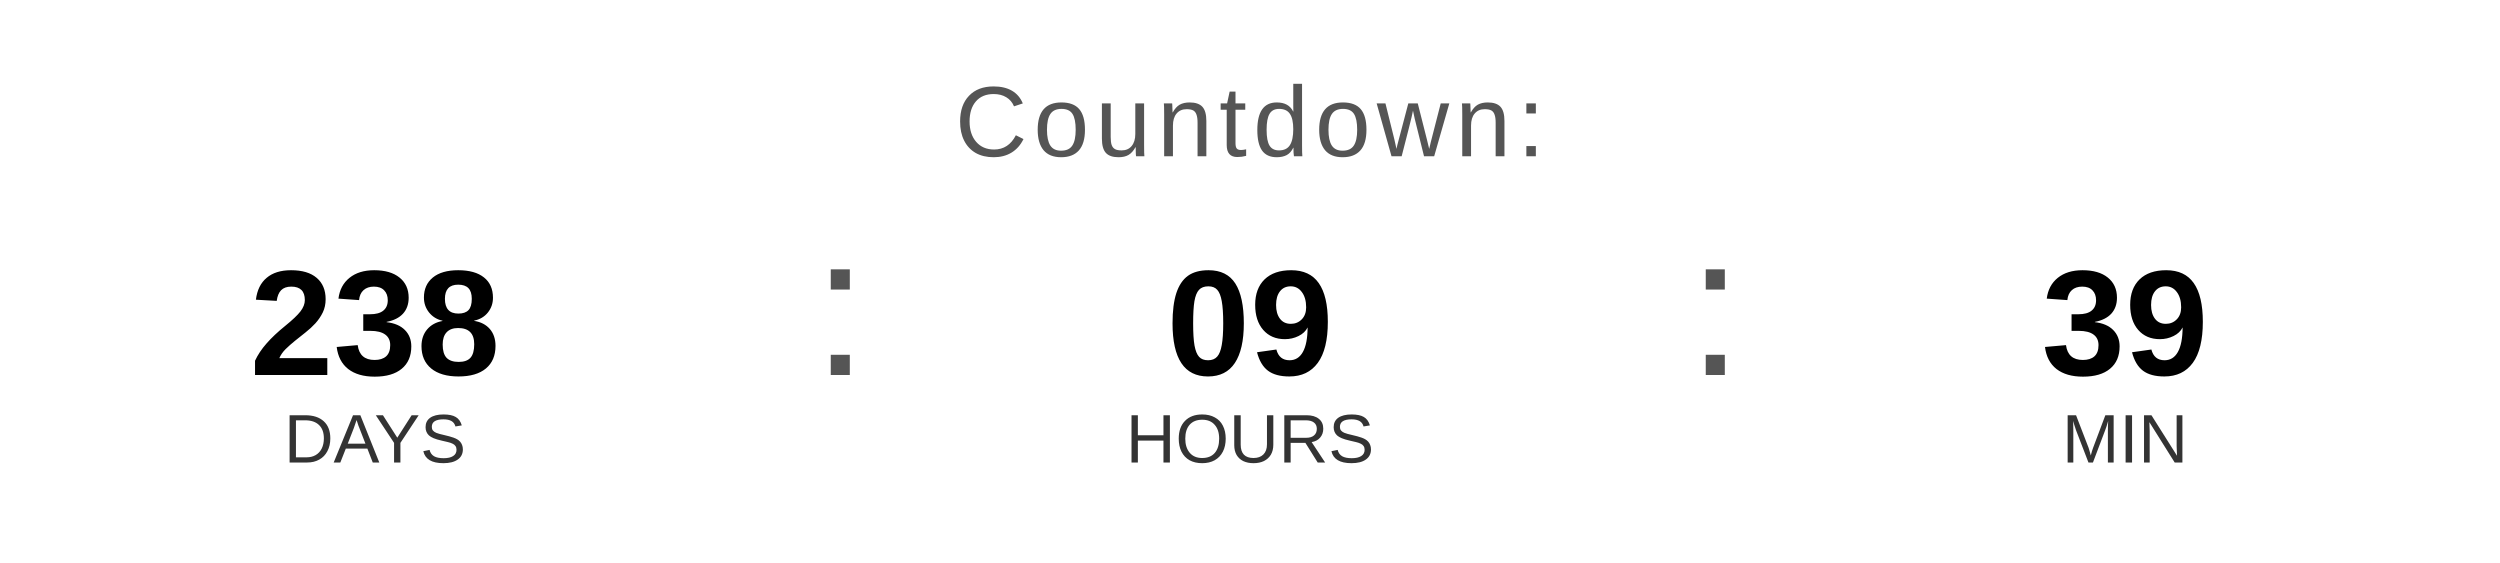
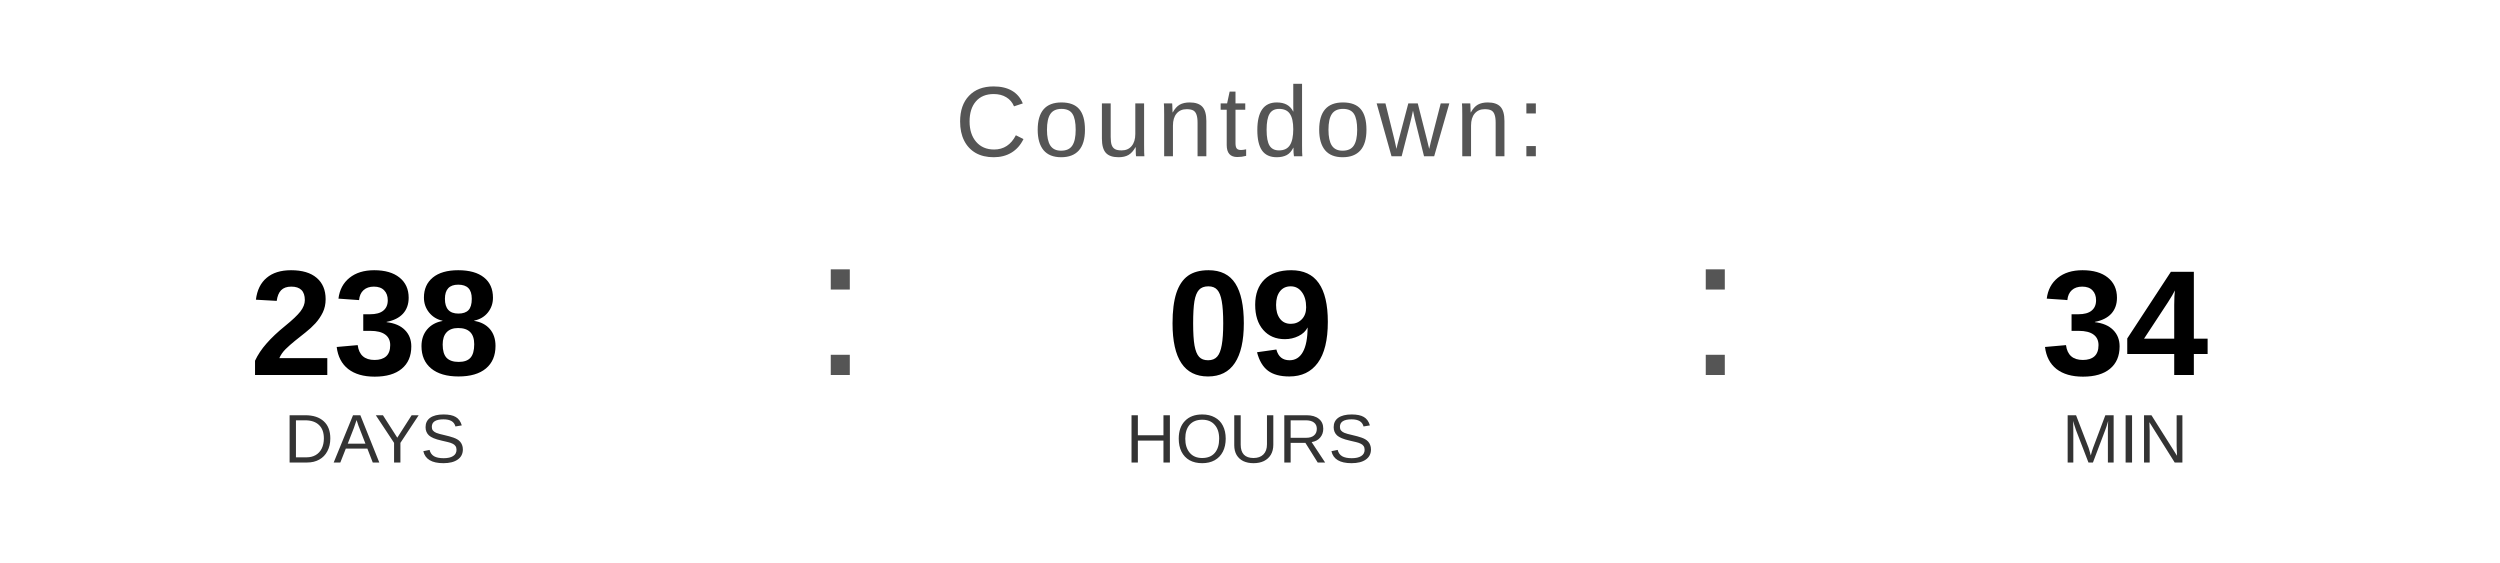
<svg xmlns="http://www.w3.org/2000/svg" width="400" height="90" viewBox="0 0 400 90">
  <text x="200" y="25" font-family="Arial, Helvetica, sans-serif" font-size="16" fill="#555555" text-anchor="middle" letter-spacing="1">
    Countdown:
  </text>
  <text x="60" y="60" font-family="Arial, Helvetica, sans-serif" font-size="24" font-weight="bold" fill="#000000" text-anchor="middle">238</text>
  <text x="60" y="74" font-family="Arial, Helvetica, sans-serif" font-size="11" fill="#333333" text-anchor="middle">DAYS</text>
  <text x="130" y="60" font-family="Arial, sans-serif" font-size="32" fill="#555555">:</text>
  <text x="200" y="60" font-family="Arial, Helvetica, sans-serif" font-size="24" font-weight="bold" fill="#000000" text-anchor="middle">09</text>
  <text x="200" y="74" font-family="Arial, Helvetica, sans-serif" font-size="11" fill="#333333" text-anchor="middle">HOURS</text>
  <text x="270" y="60" font-family="Arial, sans-serif" font-size="32" fill="#555555">:</text>
-   <text x="340" y="60" font-family="Arial, Helvetica, sans-serif" font-size="24" font-weight="bold" fill="#000000" text-anchor="middle">39</text>
+   <text x="340" y="60" font-family="Arial, Helvetica, sans-serif" font-size="24" font-weight="bold" fill="#000000" text-anchor="middle">34</text>
  <text x="340" y="74" font-family="Arial, Helvetica, sans-serif" font-size="11" fill="#333333" text-anchor="middle">MIN</text>
</svg>
